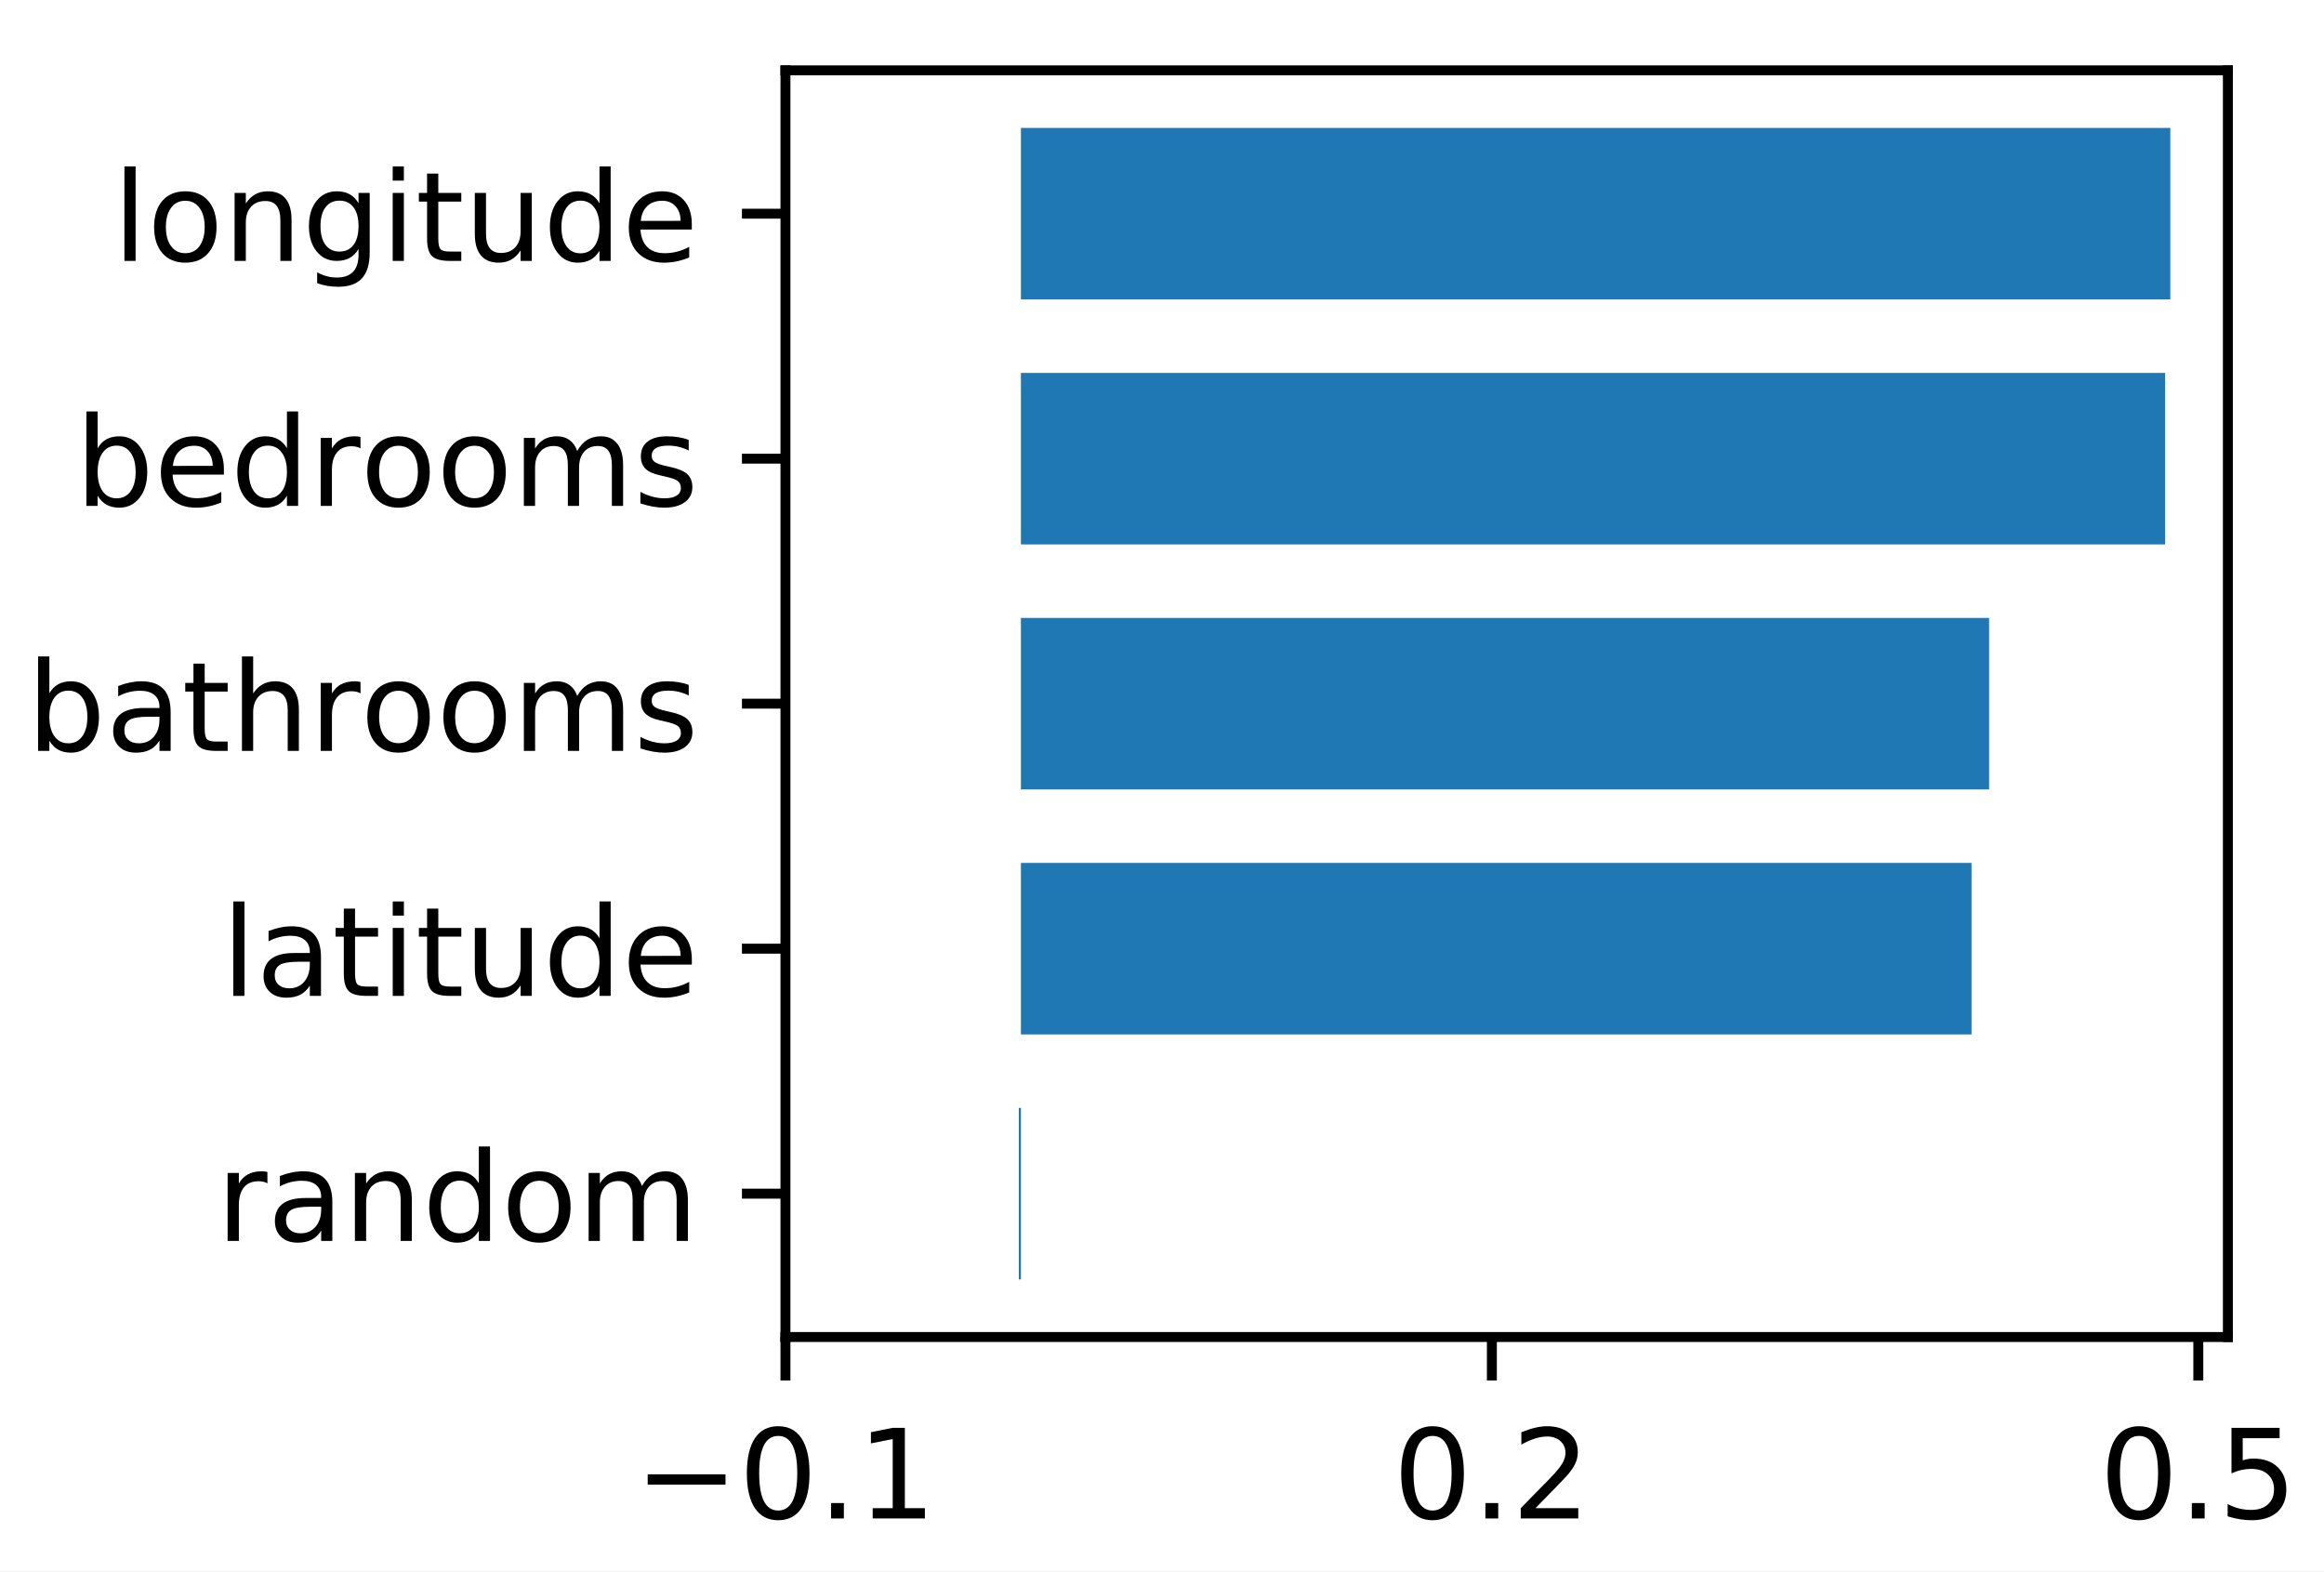
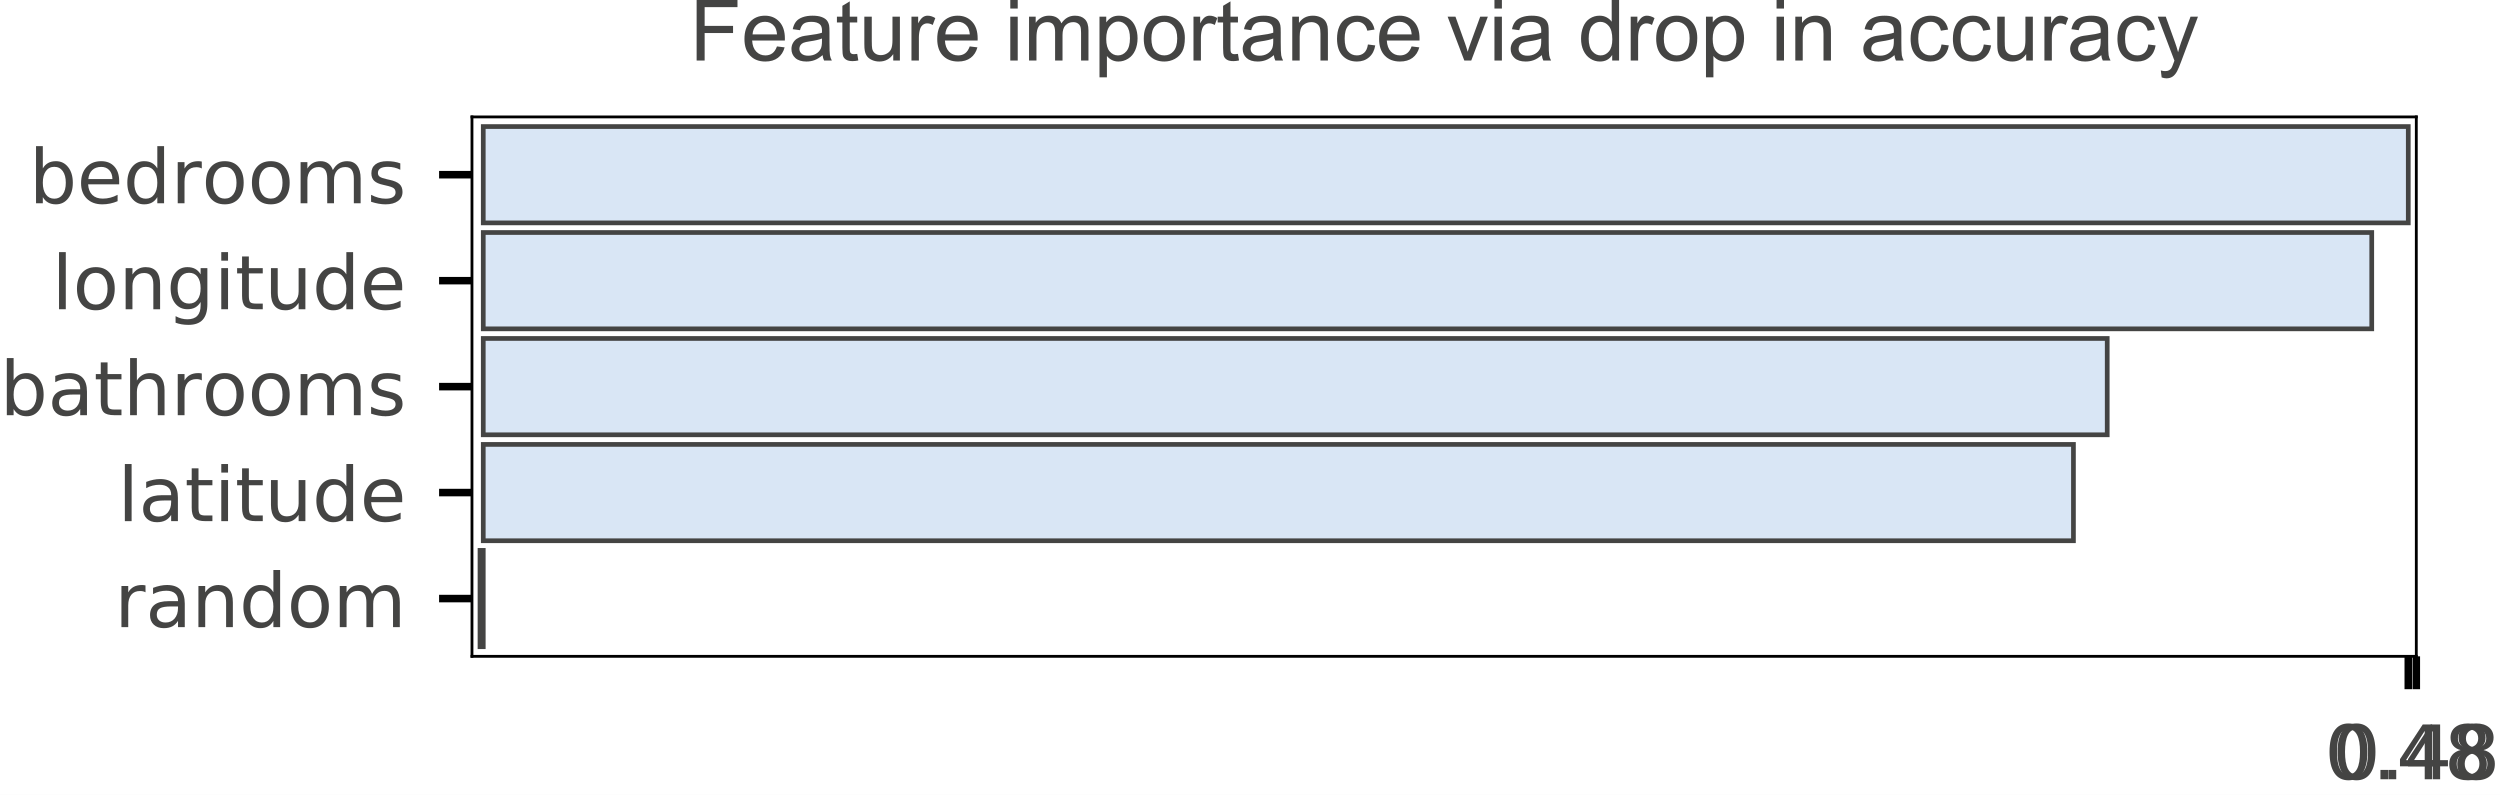
- <svg xmlns="http://www.w3.org/2000/svg" xmlns:xlink="http://www.w3.org/1999/xlink" height="126.398pt" version="1.1" viewBox="0 0 186.968 126.398" width="186.968pt">
+ <svg xmlns="http://www.w3.org/2000/svg" xmlns:xlink="http://www.w3.org/1999/xlink" height="84.585pt" version="1.1" viewBox="0 0 266.03 84.585" width="266.03pt">
  <defs>
    <style type="text/css">
*{stroke-linecap:butt;stroke-linejoin:round;}
  </style>
  </defs>
  <g id="figure_1">
    <g id="patch_1">
-       <path d="M 0 126.398  L 186.968 126.398  L 186.968 0  L 0 0  z " style="fill:#ffffff;" />
+       <path d="M 0 84.585  L 266.03 84.585  L 266.03 0  L 0 0  z " style="fill:#ffffff;" />
    </g>
    <g id="axes_1">
      <g id="patch_2">
-         <path d="M 63.19 107.56  L 179.235 107.56  L 179.235 5.66  L 63.19 5.66  z " style="fill:#ffffff;" />
+         <path d="M 50.224 69.842  L 257.124 69.842  L 257.124 12.442  L 50.224 12.442  z " style="fill:#ffffff;" />
      </g>
      <g id="patch_3">
-         <path clip-path="url(#p55e96427d3)" d="M 82.134 102.928  L 81.967 102.928  L 81.967 89.131  L 82.134 89.131  z " style="fill:#1f77b4;" />
+         <path clip-path="url(#p7e54534456)" d="M 51.425 13.467  L 256.269 13.467  L 256.269 23.717  L 51.425 23.717  z " style="fill:#d9e6f5;stroke:#444443;stroke-linejoin:miter;stroke-width:0.5;" />
      </g>
      <g id="patch_4">
-         <path clip-path="url(#p55e96427d3)" d="M 82.134 83.218  L 158.613 83.218  L 158.613 69.421  L 82.134 69.421  z " style="fill:#1f77b4;" />
+         <path clip-path="url(#p7e54534456)" d="M 51.425 24.742  L 252.382 24.742  L 252.382 34.992  L 51.425 34.992  z " style="fill:#d9e6f5;stroke:#444443;stroke-linejoin:miter;stroke-width:0.5;" />
      </g>
      <g id="patch_5">
-         <path clip-path="url(#p55e96427d3)" d="M 82.134 63.508  L 160.024 63.508  L 160.024 49.712  L 82.134 49.712  z " style="fill:#1f77b4;" />
+         <path clip-path="url(#p7e54534456)" d="M 51.425 36.017  L 224.233 36.017  L 224.233 46.267  L 51.425 46.267  z " style="fill:#d9e6f5;stroke:#444443;stroke-linejoin:miter;stroke-width:0.5;" />
      </g>
      <g id="patch_6">
-         <path clip-path="url(#p55e96427d3)" d="M 82.134 43.799  L 174.187 43.799  L 174.187 30.002  L 82.134 30.002  z " style="fill:#1f77b4;" />
+         <path clip-path="url(#p7e54534456)" d="M 51.425 47.292  L 220.639 47.292  L 220.639 57.542  L 51.425 57.542  z " style="fill:#d9e6f5;stroke:#444443;stroke-linejoin:miter;stroke-width:0.5;" />
      </g>
      <g id="patch_7">
-         <path clip-path="url(#p55e96427d3)" d="M 82.134 24.089  L 174.603 24.089  L 174.603 10.292  L 82.134 10.292  z " style="fill:#1f77b4;" />
+         <path clip-path="url(#p7e54534456)" d="M 51.425 58.567  L 51.078 58.567  L 51.078 68.817  L 51.425 68.817  z " style="fill:#d9e6f5;stroke:#444443;stroke-linejoin:miter;stroke-width:0.5;" />
      </g>
      <g id="matplotlib.axis_1">
        <g id="xtick_1">
          <g id="line2d_1">
            <defs>
-               <path d="M 0 0  L 0 3.5  " id="mfb6d107a37" style="stroke:#000000;stroke-width:0.8;" />
-             </defs>
-             <g>
-               <use style="stroke:#000000;stroke-width:0.8;" x="63.19" xlink:href="#mfb6d107a37" y="107.56" />
+               <path d="M 0 0  L 0 3.5  " id="m4dfafc3aa5" style="stroke:#000000;stroke-width:0.8;" />
+             </defs>
+             <g>
+               <use style="stroke:#000000;stroke-width:0.8;" x="256.269" xlink:href="#m4dfafc3aa5" y="69.842" />
            </g>
          </g>
          <g id="text_1">
            <defs>
-               <path d="M 10.594 35.5  L 73.188 35.5  L 73.188 27.203  L 10.594 27.203  z " id="DejaVuSans-2212" />
              <path d="M 31.781 66.406  Q 24.172 66.406 20.328 58.906  Q 16.5 51.422 16.5 36.375  Q 16.5 21.391 20.328 13.891  Q 24.172 6.391 31.781 6.391  Q 39.453 6.391 43.281 13.891  Q 47.125 21.391 47.125 36.375  Q 47.125 51.422 43.281 58.906  Q 39.453 66.406 31.781 66.406  z M 31.781 74.219  Q 44.047 74.219 50.516 64.516  Q 56.984 54.828 56.984 36.375  Q 56.984 17.969 50.516 8.266  Q 44.047 -1.422 31.781 -1.422  Q 19.531 -1.422 13.062 8.266  Q 6.594 17.969 6.594 36.375  Q 6.594 54.828 13.062 64.516  Q 19.531 74.219 31.781 74.219  z " id="DejaVuSans-30" />
              <path d="M 10.688 12.406  L 21 12.406  L 21 0  L 10.688 0  z " id="DejaVuSans-2e" />
-               <path d="M 12.406 8.297  L 28.516 8.297  L 28.516 63.922  L 10.984 60.406  L 10.984 69.391  L 28.422 72.906  L 38.281 72.906  L 38.281 8.297  L 54.391 8.297  L 54.391 0  L 12.406 0  z " id="DejaVuSans-31" />
-             </defs>
-             <g transform="translate(51.04828 122.1584)scale(0.1 -0.1)">
-               <use xlink:href="#DejaVuSans-2212" />
-               <use x="83.789" xlink:href="#DejaVuSans-30" />
-               <use x="147.412" xlink:href="#DejaVuSans-2e" />
-               <use x="179.199" xlink:href="#DejaVuSans-31" />
+               <path d="M 37.797 64.312  L 12.891 25.391  L 37.797 25.391  z M 35.203 72.906  L 47.609 72.906  L 47.609 25.391  L 58.016 25.391  L 58.016 17.188  L 47.609 17.188  L 47.609 0  L 37.797 0  L 37.797 17.188  L 4.891 17.188  L 4.891 26.703  z " id="DejaVuSans-34" />
+               <path d="M 31.781 34.625  Q 24.75 34.625 20.719 30.859  Q 16.703 27.094 16.703 20.516  Q 16.703 13.922 20.719 10.156  Q 24.75 6.391 31.781 6.391  Q 38.812 6.391 42.859 10.172  Q 46.922 13.969 46.922 20.516  Q 46.922 27.094 42.891 30.859  Q 38.875 34.625 31.781 34.625  z M 21.922 38.812  Q 15.578 40.375 12.031 44.719  Q 8.5 49.078 8.5 55.328  Q 8.5 64.062 14.719 69.141  Q 20.953 74.219 31.781 74.219  Q 42.672 74.219 48.875 69.141  Q 55.078 64.062 55.078 55.328  Q 55.078 49.078 51.531 44.719  Q 48 40.375 41.703 38.812  Q 48.828 37.156 52.797 32.312  Q 56.781 27.484 56.781 20.516  Q 56.781 9.906 50.312 4.234  Q 43.844 -1.422 31.781 -1.422  Q 19.734 -1.422 13.25 4.234  Q 6.781 9.906 6.781 20.516  Q 6.781 27.484 10.781 32.312  Q 14.797 37.156 21.922 38.812  z M 18.312 54.391  Q 18.312 48.734 21.844 45.562  Q 25.391 42.391 31.781 42.391  Q 38.141 42.391 41.719 45.562  Q 45.312 48.734 45.312 54.391  Q 45.312 60.062 41.719 63.234  Q 38.141 66.406 31.781 66.406  Q 25.391 66.406 21.844 63.234  Q 18.312 60.062 18.312 54.391  z " id="DejaVuSans-38" />
+             </defs>
+             <g style="fill:#444443;" transform="translate(247.3631 82.92078)scale(0.08 -0.08)">
+               <use xlink:href="#DejaVuSans-30" />
+               <use x="63.623" xlink:href="#DejaVuSans-2e" />
+               <use x="95.41" xlink:href="#DejaVuSans-34" />
+               <use x="159.033" xlink:href="#DejaVuSans-38" />
            </g>
          </g>
        </g>
        <g id="xtick_2">
          <g id="line2d_2">
            <g>
-               <use style="stroke:#000000;stroke-width:0.8;" x="120.023" xlink:href="#mfb6d107a37" y="107.56" />
+               <use style="stroke:#000000;stroke-width:0.8;" x="257.124" xlink:href="#m4dfafc3aa5" y="69.842" />
            </g>
          </g>
          <g id="text_2">
-             <defs>
-               <path d="M 19.188 8.297  L 53.609 8.297  L 53.609 0  L 7.328 0  L 7.328 8.297  Q 12.938 14.109 22.625 23.891  Q 32.328 33.688 34.812 36.531  Q 39.547 41.844 41.422 45.531  Q 43.312 49.219 43.312 52.781  Q 43.312 58.594 39.234 62.25  Q 35.156 65.922 28.609 65.922  Q 23.969 65.922 18.812 64.312  Q 13.672 62.703 7.812 59.422  L 7.812 69.391  Q 13.766 71.781 18.938 73  Q 24.125 74.219 28.422 74.219  Q 39.75 74.219 46.484 68.547  Q 53.219 62.891 53.219 53.422  Q 53.219 48.922 51.531 44.891  Q 49.859 40.875 45.406 35.406  Q 44.188 33.984 37.641 27.219  Q 31.109 20.453 19.188 8.297  z " id="DejaVuSans-32" />
-             </defs>
-             <g transform="translate(112.0714 122.1584)scale(0.1 -0.1)">
+             <g style="fill:#444443;" transform="translate(248.2175 82.92078)scale(0.08 -0.08)">
              <use xlink:href="#DejaVuSans-30" />
              <use x="63.623" xlink:href="#DejaVuSans-2e" />
-               <use x="95.41" xlink:href="#DejaVuSans-32" />
-             </g>
-           </g>
-         </g>
-         <g id="xtick_3">
-           <g id="line2d_3">
-             <g>
-               <use style="stroke:#000000;stroke-width:0.8;" x="176.856" xlink:href="#mfb6d107a37" y="107.56" />
-             </g>
-           </g>
-           <g id="text_3">
-             <defs>
-               <path d="M 10.797 72.906  L 49.516 72.906  L 49.516 64.594  L 19.828 64.594  L 19.828 46.734  Q 21.969 47.469 24.109 47.828  Q 26.266 48.188 28.422 48.188  Q 40.625 48.188 47.75 41.5  Q 54.891 34.812 54.891 23.391  Q 54.891 11.625 47.562 5.094  Q 40.234 -1.422 26.906 -1.422  Q 22.312 -1.422 17.547 -0.641  Q 12.797 0.141 7.719 1.703  L 7.719 11.625  Q 12.109 9.234 16.797 8.062  Q 21.484 6.891 26.703 6.891  Q 35.156 6.891 40.078 11.328  Q 45.016 15.766 45.016 23.391  Q 45.016 31 40.078 35.438  Q 35.156 39.891 26.703 39.891  Q 22.75 39.891 18.812 39.016  Q 14.891 38.141 10.797 36.281  z " id="DejaVuSans-35" />
-             </defs>
-             <g transform="translate(168.9046 122.1584)scale(0.1 -0.1)">
-               <use xlink:href="#DejaVuSans-30" />
-               <use x="63.623" xlink:href="#DejaVuSans-2e" />
-               <use x="95.41" xlink:href="#DejaVuSans-35" />
+               <use x="95.41" xlink:href="#DejaVuSans-34" />
+               <use x="159.033" xlink:href="#DejaVuSans-38" />
            </g>
          </g>
        </g>
      </g>
      <g id="matplotlib.axis_2">
        <g id="ytick_1">
-           <g id="line2d_4">
-             <defs>
-               <path d="M 0 0  L -3.5 0  " id="mc433cb22e7" style="stroke:#000000;stroke-width:0.8;" />
-             </defs>
-             <g>
-               <use style="stroke:#000000;stroke-width:0.8;" x="63.19" xlink:href="#mc433cb22e7" y="96.03" />
-             </g>
-           </g>
-           <g id="text_4">
-             <defs>
+           <g id="line2d_3">
+             <defs>
+               <path d="M 0 0  L -3.5 0  " id="mff7f1485ca" style="stroke:#000000;stroke-width:0.8;" />
+             </defs>
+             <g>
+               <use style="stroke:#000000;stroke-width:0.8;" x="50.224" xlink:href="#mff7f1485ca" y="18.592" />
+             </g>
+           </g>
+           <g id="text_3">
+             <defs>
+               <path d="M 48.688 27.297  Q 48.688 37.203 44.609 42.844  Q 40.531 48.484 33.406 48.484  Q 26.266 48.484 22.188 42.844  Q 18.109 37.203 18.109 27.297  Q 18.109 17.391 22.188 11.75  Q 26.266 6.109 33.406 6.109  Q 40.531 6.109 44.609 11.75  Q 48.688 17.391 48.688 27.297  z M 18.109 46.391  Q 20.953 51.266 25.266 53.625  Q 29.594 56 35.594 56  Q 45.562 56 51.781 48.094  Q 58.016 40.188 58.016 27.297  Q 58.016 14.406 51.781 6.484  Q 45.562 -1.422 35.594 -1.422  Q 29.594 -1.422 25.266 0.953  Q 20.953 3.328 18.109 8.203  L 18.109 0  L 9.078 0  L 9.078 75.984  L 18.109 75.984  z " id="DejaVuSans-62" />
+               <path d="M 56.203 29.594  L 56.203 25.203  L 14.891 25.203  Q 15.484 15.922 20.484 11.062  Q 25.484 6.203 34.422 6.203  Q 39.594 6.203 44.453 7.469  Q 49.312 8.734 54.109 11.281  L 54.109 2.781  Q 49.266 0.734 44.188 -0.344  Q 39.109 -1.422 33.891 -1.422  Q 20.797 -1.422 13.156 6.188  Q 5.516 13.812 5.516 26.812  Q 5.516 40.234 12.766 48.109  Q 20.016 56 32.328 56  Q 43.359 56 49.781 48.891  Q 56.203 41.797 56.203 29.594  z M 47.219 32.234  Q 47.125 39.594 43.094 43.984  Q 39.062 48.391 32.422 48.391  Q 24.906 48.391 20.391 44.141  Q 15.875 39.891 15.188 32.172  z " id="DejaVuSans-65" />
+               <path d="M 45.406 46.391  L 45.406 75.984  L 54.391 75.984  L 54.391 0  L 45.406 0  L 45.406 8.203  Q 42.578 3.328 38.25 0.953  Q 33.938 -1.422 27.875 -1.422  Q 17.969 -1.422 11.734 6.484  Q 5.516 14.406 5.516 27.297  Q 5.516 40.188 11.734 48.094  Q 17.969 56 27.875 56  Q 33.938 56 38.25 53.625  Q 42.578 51.266 45.406 46.391  z M 14.797 27.297  Q 14.797 17.391 18.875 11.75  Q 22.953 6.109 30.078 6.109  Q 37.203 6.109 41.297 11.75  Q 45.406 17.391 45.406 27.297  Q 45.406 37.203 41.297 42.844  Q 37.203 48.484 30.078 48.484  Q 22.953 48.484 18.875 42.844  Q 14.797 37.203 14.797 27.297  z " id="DejaVuSans-64" />
              <path d="M 41.109 46.297  Q 39.594 47.172 37.812 47.578  Q 36.031 48 33.891 48  Q 26.266 48 22.188 43.047  Q 18.109 38.094 18.109 28.812  L 18.109 0  L 9.078 0  L 9.078 54.688  L 18.109 54.688  L 18.109 46.188  Q 20.953 51.172 25.484 53.578  Q 30.031 56 36.531 56  Q 37.453 56 38.578 55.875  Q 39.703 55.766 41.062 55.516  z " id="DejaVuSans-72" />
-               <path d="M 34.281 27.484  Q 23.391 27.484 19.188 25  Q 14.984 22.516 14.984 16.5  Q 14.984 11.719 18.141 8.906  Q 21.297 6.109 26.703 6.109  Q 34.188 6.109 38.703 11.406  Q 43.219 16.703 43.219 25.484  L 43.219 27.484  z M 52.203 31.203  L 52.203 0  L 43.219 0  L 43.219 8.297  Q 40.141 3.328 35.547 0.953  Q 30.953 -1.422 24.312 -1.422  Q 15.922 -1.422 10.953 3.297  Q 6 8.016 6 15.922  Q 6 25.141 12.172 29.828  Q 18.359 34.516 30.609 34.516  L 43.219 34.516  L 43.219 35.406  Q 43.219 41.609 39.141 45  Q 35.062 48.391 27.688 48.391  Q 23 48.391 18.547 47.266  Q 14.109 46.141 10.016 43.891  L 10.016 52.203  Q 14.938 54.109 19.578 55.047  Q 24.219 56 28.609 56  Q 40.484 56 46.344 49.844  Q 52.203 43.703 52.203 31.203  z " id="DejaVuSans-61" />
-               <path d="M 54.891 33.016  L 54.891 0  L 45.906 0  L 45.906 32.719  Q 45.906 40.484 42.875 44.328  Q 39.844 48.188 33.797 48.188  Q 26.516 48.188 22.312 43.547  Q 18.109 38.922 18.109 30.906  L 18.109 0  L 9.078 0  L 9.078 54.688  L 18.109 54.688  L 18.109 46.188  Q 21.344 51.125 25.703 53.562  Q 30.078 56 35.797 56  Q 45.219 56 50.047 50.172  Q 54.891 44.344 54.891 33.016  z " id="DejaVuSans-6e" />
-               <path d="M 45.406 46.391  L 45.406 75.984  L 54.391 75.984  L 54.391 0  L 45.406 0  L 45.406 8.203  Q 42.578 3.328 38.25 0.953  Q 33.938 -1.422 27.875 -1.422  Q 17.969 -1.422 11.734 6.484  Q 5.516 14.406 5.516 27.297  Q 5.516 40.188 11.734 48.094  Q 17.969 56 27.875 56  Q 33.938 56 38.25 53.625  Q 42.578 51.266 45.406 46.391  z M 14.797 27.297  Q 14.797 17.391 18.875 11.75  Q 22.953 6.109 30.078 6.109  Q 37.203 6.109 41.297 11.75  Q 45.406 17.391 45.406 27.297  Q 45.406 37.203 41.297 42.844  Q 37.203 48.484 30.078 48.484  Q 22.953 48.484 18.875 42.844  Q 14.797 37.203 14.797 27.297  z " id="DejaVuSans-64" />
              <path d="M 30.609 48.391  Q 23.391 48.391 19.188 42.75  Q 14.984 37.109 14.984 27.297  Q 14.984 17.484 19.156 11.844  Q 23.344 6.203 30.609 6.203  Q 37.797 6.203 41.984 11.859  Q 46.188 17.531 46.188 27.297  Q 46.188 37.016 41.984 42.703  Q 37.797 48.391 30.609 48.391  z M 30.609 56  Q 42.328 56 49.016 48.375  Q 55.719 40.766 55.719 27.297  Q 55.719 13.875 49.016 6.219  Q 42.328 -1.422 30.609 -1.422  Q 18.844 -1.422 12.172 6.219  Q 5.516 13.875 5.516 27.297  Q 5.516 40.766 12.172 48.375  Q 18.844 56 30.609 56  z " id="DejaVuSans-6f" />
              <path d="M 52 44.188  Q 55.375 50.25 60.062 53.125  Q 64.75 56 71.094 56  Q 79.641 56 84.281 50.016  Q 88.922 44.047 88.922 33.016  L 88.922 0  L 79.891 0  L 79.891 32.719  Q 79.891 40.578 77.094 44.375  Q 74.312 48.188 68.609 48.188  Q 61.625 48.188 57.562 43.547  Q 53.516 38.922 53.516 30.906  L 53.516 0  L 44.484 0  L 44.484 32.719  Q 44.484 40.625 41.703 44.406  Q 38.922 48.188 33.109 48.188  Q 26.219 48.188 22.156 43.531  Q 18.109 38.875 18.109 30.906  L 18.109 0  L 9.078 0  L 9.078 54.688  L 18.109 54.688  L 18.109 46.188  Q 21.188 51.219 25.484 53.609  Q 29.781 56 35.688 56  Q 41.656 56 45.828 52.969  Q 50 49.953 52 44.188  z " id="DejaVuSans-6d" />
-             </defs>
-             <g transform="translate(17.40531 99.82895)scale(0.1 -0.1)">
-               <use xlink:href="#DejaVuSans-72" />
-               <use x="41.113" xlink:href="#DejaVuSans-61" />
-               <use x="102.393" xlink:href="#DejaVuSans-6e" />
-               <use x="165.771" xlink:href="#DejaVuSans-64" />
-               <use x="229.248" xlink:href="#DejaVuSans-6f" />
-               <use x="290.43" xlink:href="#DejaVuSans-6d" />
+               <path d="M 44.281 53.078  L 44.281 44.578  Q 40.484 46.531 36.375 47.5  Q 32.281 48.484 27.875 48.484  Q 21.188 48.484 17.844 46.438  Q 14.5 44.391 14.5 40.281  Q 14.5 37.156 16.891 35.375  Q 19.281 33.594 26.516 31.984  L 29.594 31.297  Q 39.156 29.25 43.188 25.516  Q 47.219 21.781 47.219 15.094  Q 47.219 7.469 41.188 3.016  Q 35.156 -1.422 24.609 -1.422  Q 20.219 -1.422 15.453 -0.562  Q 10.688 0.297 5.422 2  L 5.422 11.281  Q 10.406 8.688 15.234 7.391  Q 20.062 6.109 24.812 6.109  Q 31.156 6.109 34.562 8.281  Q 37.984 10.453 37.984 14.406  Q 37.984 18.062 35.516 20.016  Q 33.062 21.969 24.703 23.781  L 21.578 24.516  Q 13.234 26.266 9.516 29.906  Q 5.812 33.547 5.812 39.891  Q 5.812 47.609 11.281 51.797  Q 16.75 56 26.812 56  Q 31.781 56 36.172 55.266  Q 40.578 54.547 44.281 53.078  z " id="DejaVuSans-73" />
+             </defs>
+             <g style="fill:#444443;" transform="translate(3.1075 21.63141)scale(0.08 -0.08)">
+               <use xlink:href="#DejaVuSans-62" />
+               <use x="63.477" xlink:href="#DejaVuSans-65" />
+               <use x="125" xlink:href="#DejaVuSans-64" />
+               <use x="188.477" xlink:href="#DejaVuSans-72" />
+               <use x="229.559" xlink:href="#DejaVuSans-6f" />
+               <use x="290.74" xlink:href="#DejaVuSans-6f" />
+               <use x="351.922" xlink:href="#DejaVuSans-6d" />
+               <use x="449.334" xlink:href="#DejaVuSans-73" />
            </g>
          </g>
        </g>
        <g id="ytick_2">
+           <g id="line2d_4">
+             <g>
+               <use style="stroke:#000000;stroke-width:0.8;" x="50.224" xlink:href="#mff7f1485ca" y="29.867" />
+             </g>
+           </g>
+           <g id="text_4">
+             <defs>
+               <path d="M 9.422 75.984  L 18.406 75.984  L 18.406 0  L 9.422 0  z " id="DejaVuSans-6c" />
+               <path d="M 54.891 33.016  L 54.891 0  L 45.906 0  L 45.906 32.719  Q 45.906 40.484 42.875 44.328  Q 39.844 48.188 33.797 48.188  Q 26.516 48.188 22.312 43.547  Q 18.109 38.922 18.109 30.906  L 18.109 0  L 9.078 0  L 9.078 54.688  L 18.109 54.688  L 18.109 46.188  Q 21.344 51.125 25.703 53.562  Q 30.078 56 35.797 56  Q 45.219 56 50.047 50.172  Q 54.891 44.344 54.891 33.016  z " id="DejaVuSans-6e" />
+               <path d="M 45.406 27.984  Q 45.406 37.75 41.375 43.109  Q 37.359 48.484 30.078 48.484  Q 22.859 48.484 18.828 43.109  Q 14.797 37.75 14.797 27.984  Q 14.797 18.266 18.828 12.891  Q 22.859 7.516 30.078 7.516  Q 37.359 7.516 41.375 12.891  Q 45.406 18.266 45.406 27.984  z M 54.391 6.781  Q 54.391 -7.172 48.188 -13.984  Q 42 -20.797 29.203 -20.797  Q 24.469 -20.797 20.266 -20.094  Q 16.062 -19.391 12.109 -17.922  L 12.109 -9.188  Q 16.062 -11.328 19.922 -12.344  Q 23.781 -13.375 27.781 -13.375  Q 36.625 -13.375 41.016 -8.766  Q 45.406 -4.156 45.406 5.172  L 45.406 9.625  Q 42.625 4.781 38.281 2.391  Q 33.938 0 27.875 0  Q 17.828 0 11.672 7.656  Q 5.516 15.328 5.516 27.984  Q 5.516 40.672 11.672 48.328  Q 17.828 56 27.875 56  Q 33.938 56 38.281 53.609  Q 42.625 51.219 45.406 46.391  L 45.406 54.688  L 54.391 54.688  z " id="DejaVuSans-67" />
+               <path d="M 9.422 54.688  L 18.406 54.688  L 18.406 0  L 9.422 0  z M 9.422 75.984  L 18.406 75.984  L 18.406 64.594  L 9.422 64.594  z " id="DejaVuSans-69" />
+               <path d="M 18.312 70.219  L 18.312 54.688  L 36.812 54.688  L 36.812 47.703  L 18.312 47.703  L 18.312 18.016  Q 18.312 11.328 20.141 9.422  Q 21.969 7.516 27.594 7.516  L 36.812 7.516  L 36.812 0  L 27.594 0  Q 17.188 0 13.234 3.875  Q 9.281 7.766 9.281 18.016  L 9.281 47.703  L 2.688 47.703  L 2.688 54.688  L 9.281 54.688  L 9.281 70.219  z " id="DejaVuSans-74" />
+               <path d="M 8.5 21.578  L 8.5 54.688  L 17.484 54.688  L 17.484 21.922  Q 17.484 14.156 20.5 10.266  Q 23.531 6.391 29.594 6.391  Q 36.859 6.391 41.078 11.031  Q 45.312 15.672 45.312 23.688  L 45.312 54.688  L 54.297 54.688  L 54.297 0  L 45.312 0  L 45.312 8.406  Q 42.047 3.422 37.719 1  Q 33.406 -1.422 27.688 -1.422  Q 18.266 -1.422 13.375 4.438  Q 8.5 10.297 8.5 21.578  z M 31.109 56  z " id="DejaVuSans-75" />
+             </defs>
+             <g style="fill:#444443;" transform="translate(5.5275 32.90641)scale(0.08 -0.08)">
+               <use xlink:href="#DejaVuSans-6c" />
+               <use x="27.783" xlink:href="#DejaVuSans-6f" />
+               <use x="88.965" xlink:href="#DejaVuSans-6e" />
+               <use x="152.344" xlink:href="#DejaVuSans-67" />
+               <use x="215.82" xlink:href="#DejaVuSans-69" />
+               <use x="243.604" xlink:href="#DejaVuSans-74" />
+               <use x="282.812" xlink:href="#DejaVuSans-75" />
+               <use x="346.191" xlink:href="#DejaVuSans-64" />
+               <use x="409.668" xlink:href="#DejaVuSans-65" />
+             </g>
+           </g>
+         </g>
+         <g id="ytick_3">
          <g id="line2d_5">
            <g>
-               <use style="stroke:#000000;stroke-width:0.8;" x="63.19" xlink:href="#mc433cb22e7" y="76.32" />
+               <use style="stroke:#000000;stroke-width:0.8;" x="50.224" xlink:href="#mff7f1485ca" y="41.142" />
            </g>
          </g>
          <g id="text_5">
            <defs>
-               <path d="M 9.422 75.984  L 18.406 75.984  L 18.406 0  L 9.422 0  z " id="DejaVuSans-6c" />
-               <path d="M 18.312 70.219  L 18.312 54.688  L 36.812 54.688  L 36.812 47.703  L 18.312 47.703  L 18.312 18.016  Q 18.312 11.328 20.141 9.422  Q 21.969 7.516 27.594 7.516  L 36.812 7.516  L 36.812 0  L 27.594 0  Q 17.188 0 13.234 3.875  Q 9.281 7.766 9.281 18.016  L 9.281 47.703  L 2.688 47.703  L 2.688 54.688  L 9.281 54.688  L 9.281 70.219  z " id="DejaVuSans-74" />
-               <path d="M 9.422 54.688  L 18.406 54.688  L 18.406 0  L 9.422 0  z M 9.422 75.984  L 18.406 75.984  L 18.406 64.594  L 9.422 64.594  z " id="DejaVuSans-69" />
-               <path d="M 8.5 21.578  L 8.5 54.688  L 17.484 54.688  L 17.484 21.922  Q 17.484 14.156 20.5 10.266  Q 23.531 6.391 29.594 6.391  Q 36.859 6.391 41.078 11.031  Q 45.312 15.672 45.312 23.688  L 45.312 54.688  L 54.297 54.688  L 54.297 0  L 45.312 0  L 45.312 8.406  Q 42.047 3.422 37.719 1  Q 33.406 -1.422 27.688 -1.422  Q 18.266 -1.422 13.375 4.438  Q 8.5 10.297 8.5 21.578  z M 31.109 56  z " id="DejaVuSans-75" />
-               <path d="M 56.203 29.594  L 56.203 25.203  L 14.891 25.203  Q 15.484 15.922 20.484 11.062  Q 25.484 6.203 34.422 6.203  Q 39.594 6.203 44.453 7.469  Q 49.312 8.734 54.109 11.281  L 54.109 2.781  Q 49.266 0.734 44.188 -0.344  Q 39.109 -1.422 33.891 -1.422  Q 20.797 -1.422 13.156 6.188  Q 5.516 13.812 5.516 26.812  Q 5.516 40.234 12.766 48.109  Q 20.016 56 32.328 56  Q 43.359 56 49.781 48.891  Q 56.203 41.797 56.203 29.594  z M 47.219 32.234  Q 47.125 39.594 43.094 43.984  Q 39.062 48.391 32.422 48.391  Q 24.906 48.391 20.391 44.141  Q 15.875 39.891 15.188 32.172  z " id="DejaVuSans-65" />
-             </defs>
-             <g transform="translate(17.82562 80.11908)scale(0.1 -0.1)">
-               <use xlink:href="#DejaVuSans-6c" />
-               <use x="27.783" xlink:href="#DejaVuSans-61" />
-               <use x="89.062" xlink:href="#DejaVuSans-74" />
-               <use x="128.271" xlink:href="#DejaVuSans-69" />
-               <use x="156.055" xlink:href="#DejaVuSans-74" />
-               <use x="195.264" xlink:href="#DejaVuSans-75" />
-               <use x="258.643" xlink:href="#DejaVuSans-64" />
-               <use x="322.119" xlink:href="#DejaVuSans-65" />
-             </g>
-           </g>
-         </g>
-         <g id="ytick_3">
-           <g id="line2d_6">
-             <g>
-               <use style="stroke:#000000;stroke-width:0.8;" x="63.19" xlink:href="#mc433cb22e7" y="56.61" />
-             </g>
-           </g>
-           <g id="text_6">
-             <defs>
-               <path d="M 48.688 27.297  Q 48.688 37.203 44.609 42.844  Q 40.531 48.484 33.406 48.484  Q 26.266 48.484 22.188 42.844  Q 18.109 37.203 18.109 27.297  Q 18.109 17.391 22.188 11.75  Q 26.266 6.109 33.406 6.109  Q 40.531 6.109 44.609 11.75  Q 48.688 17.391 48.688 27.297  z M 18.109 46.391  Q 20.953 51.266 25.266 53.625  Q 29.594 56 35.594 56  Q 45.562 56 51.781 48.094  Q 58.016 40.188 58.016 27.297  Q 58.016 14.406 51.781 6.484  Q 45.562 -1.422 35.594 -1.422  Q 29.594 -1.422 25.266 0.953  Q 20.953 3.328 18.109 8.203  L 18.109 0  L 9.078 0  L 9.078 75.984  L 18.109 75.984  z " id="DejaVuSans-62" />
+               <path d="M 34.281 27.484  Q 23.391 27.484 19.188 25  Q 14.984 22.516 14.984 16.5  Q 14.984 11.719 18.141 8.906  Q 21.297 6.109 26.703 6.109  Q 34.188 6.109 38.703 11.406  Q 43.219 16.703 43.219 25.484  L 43.219 27.484  z M 52.203 31.203  L 52.203 0  L 43.219 0  L 43.219 8.297  Q 40.141 3.328 35.547 0.953  Q 30.953 -1.422 24.312 -1.422  Q 15.922 -1.422 10.953 3.297  Q 6 8.016 6 15.922  Q 6 25.141 12.172 29.828  Q 18.359 34.516 30.609 34.516  L 43.219 34.516  L 43.219 35.406  Q 43.219 41.609 39.141 45  Q 35.062 48.391 27.688 48.391  Q 23 48.391 18.547 47.266  Q 14.109 46.141 10.016 43.891  L 10.016 52.203  Q 14.938 54.109 19.578 55.047  Q 24.219 56 28.609 56  Q 40.484 56 46.344 49.844  Q 52.203 43.703 52.203 31.203  z " id="DejaVuSans-61" />
              <path d="M 54.891 33.016  L 54.891 0  L 45.906 0  L 45.906 32.719  Q 45.906 40.484 42.875 44.328  Q 39.844 48.188 33.797 48.188  Q 26.516 48.188 22.312 43.547  Q 18.109 38.922 18.109 30.906  L 18.109 0  L 9.078 0  L 9.078 75.984  L 18.109 75.984  L 18.109 46.188  Q 21.344 51.125 25.703 53.562  Q 30.078 56 35.797 56  Q 45.219 56 50.047 50.172  Q 54.891 44.344 54.891 33.016  z " id="DejaVuSans-68" />
-               <path d="M 44.281 53.078  L 44.281 44.578  Q 40.484 46.531 36.375 47.5  Q 32.281 48.484 27.875 48.484  Q 21.188 48.484 17.844 46.438  Q 14.5 44.391 14.5 40.281  Q 14.5 37.156 16.891 35.375  Q 19.281 33.594 26.516 31.984  L 29.594 31.297  Q 39.156 29.25 43.188 25.516  Q 47.219 21.781 47.219 15.094  Q 47.219 7.469 41.188 3.016  Q 35.156 -1.422 24.609 -1.422  Q 20.219 -1.422 15.453 -0.562  Q 10.688 0.297 5.422 2  L 5.422 11.281  Q 10.406 8.688 15.234 7.391  Q 20.062 6.109 24.812 6.109  Q 31.156 6.109 34.562 8.281  Q 37.984 10.453 37.984 14.406  Q 37.984 18.062 35.516 20.016  Q 33.062 21.969 24.703 23.781  L 21.578 24.516  Q 13.234 26.266 9.516 29.906  Q 5.812 33.547 5.812 39.891  Q 5.812 47.609 11.281 51.797  Q 16.75 56 26.812 56  Q 31.781 56 36.172 55.266  Q 40.578 54.547 44.281 53.078  z " id="DejaVuSans-73" />
-             </defs>
-             <g transform="translate(2.16 60.40922)scale(0.1 -0.1)">
+             </defs>
+             <g style="fill:#444443;" transform="translate(0 44.18141)scale(0.08 -0.08)">
              <use xlink:href="#DejaVuSans-62" />
              <use x="63.477" xlink:href="#DejaVuSans-61" />
              <use x="124.756" xlink:href="#DejaVuSans-74" />
              <use x="163.965" xlink:href="#DejaVuSans-68" />
              <use x="227.344" xlink:href="#DejaVuSans-72" />
              <use x="268.426" xlink:href="#DejaVuSans-6f" />
              <use x="329.607" xlink:href="#DejaVuSans-6f" />
              <use x="390.789" xlink:href="#DejaVuSans-6d" />
              <use x="488.201" xlink:href="#DejaVuSans-73" />
            </g>
          </g>
        </g>
        <g id="ytick_4">
+           <g id="line2d_6">
+             <g>
+               <use style="stroke:#000000;stroke-width:0.8;" x="50.224" xlink:href="#mff7f1485ca" y="52.417" />
+             </g>
+           </g>
+           <g id="text_6">
+             <g style="fill:#444443;" transform="translate(12.5325 55.45641)scale(0.08 -0.08)">
+               <use xlink:href="#DejaVuSans-6c" />
+               <use x="27.783" xlink:href="#DejaVuSans-61" />
+               <use x="89.062" xlink:href="#DejaVuSans-74" />
+               <use x="128.271" xlink:href="#DejaVuSans-69" />
+               <use x="156.055" xlink:href="#DejaVuSans-74" />
+               <use x="195.264" xlink:href="#DejaVuSans-75" />
+               <use x="258.643" xlink:href="#DejaVuSans-64" />
+               <use x="322.119" xlink:href="#DejaVuSans-65" />
+             </g>
+           </g>
+         </g>
+         <g id="ytick_5">
          <g id="line2d_7">
            <g>
-               <use style="stroke:#000000;stroke-width:0.8;" x="63.19" xlink:href="#mc433cb22e7" y="36.9" />
+               <use style="stroke:#000000;stroke-width:0.8;" x="50.224" xlink:href="#mff7f1485ca" y="63.692" />
            </g>
          </g>
          <g id="text_7">
-             <g transform="translate(6.044375 40.69935)scale(0.1 -0.1)">
-               <use xlink:href="#DejaVuSans-62" />
-               <use x="63.477" xlink:href="#DejaVuSans-65" />
-               <use x="125" xlink:href="#DejaVuSans-64" />
-               <use x="188.477" xlink:href="#DejaVuSans-72" />
-               <use x="229.559" xlink:href="#DejaVuSans-6f" />
-               <use x="290.74" xlink:href="#DejaVuSans-6f" />
-               <use x="351.922" xlink:href="#DejaVuSans-6d" />
-               <use x="449.334" xlink:href="#DejaVuSans-73" />
-             </g>
-           </g>
-         </g>
-         <g id="ytick_5">
-           <g id="line2d_8">
-             <g>
-               <use style="stroke:#000000;stroke-width:0.8;" x="63.19" xlink:href="#mc433cb22e7" y="17.19" />
-             </g>
-           </g>
-           <g id="text_8">
-             <defs>
-               <path d="M 45.406 27.984  Q 45.406 37.75 41.375 43.109  Q 37.359 48.484 30.078 48.484  Q 22.859 48.484 18.828 43.109  Q 14.797 37.75 14.797 27.984  Q 14.797 18.266 18.828 12.891  Q 22.859 7.516 30.078 7.516  Q 37.359 7.516 41.375 12.891  Q 45.406 18.266 45.406 27.984  z M 54.391 6.781  Q 54.391 -7.172 48.188 -13.984  Q 42 -20.797 29.203 -20.797  Q 24.469 -20.797 20.266 -20.094  Q 16.062 -19.391 12.109 -17.922  L 12.109 -9.188  Q 16.062 -11.328 19.922 -12.344  Q 23.781 -13.375 27.781 -13.375  Q 36.625 -13.375 41.016 -8.766  Q 45.406 -4.156 45.406 5.172  L 45.406 9.625  Q 42.625 4.781 38.281 2.391  Q 33.938 0 27.875 0  Q 17.828 0 11.672 7.656  Q 5.516 15.328 5.516 27.984  Q 5.516 40.672 11.672 48.328  Q 17.828 56 27.875 56  Q 33.938 56 38.281 53.609  Q 42.625 51.219 45.406 46.391  L 45.406 54.688  L 54.391 54.688  z " id="DejaVuSans-67" />
-             </defs>
-             <g transform="translate(9.069375 20.98949)scale(0.1 -0.1)">
-               <use xlink:href="#DejaVuSans-6c" />
-               <use x="27.783" xlink:href="#DejaVuSans-6f" />
-               <use x="88.965" xlink:href="#DejaVuSans-6e" />
-               <use x="152.344" xlink:href="#DejaVuSans-67" />
-               <use x="215.82" xlink:href="#DejaVuSans-69" />
-               <use x="243.604" xlink:href="#DejaVuSans-74" />
-               <use x="282.812" xlink:href="#DejaVuSans-75" />
-               <use x="346.191" xlink:href="#DejaVuSans-64" />
-               <use x="409.668" xlink:href="#DejaVuSans-65" />
+             <g style="fill:#444443;" transform="translate(12.19625 66.73141)scale(0.08 -0.08)">
+               <use xlink:href="#DejaVuSans-72" />
+               <use x="41.113" xlink:href="#DejaVuSans-61" />
+               <use x="102.393" xlink:href="#DejaVuSans-6e" />
+               <use x="165.771" xlink:href="#DejaVuSans-64" />
+               <use x="229.248" xlink:href="#DejaVuSans-6f" />
+               <use x="290.43" xlink:href="#DejaVuSans-6d" />
            </g>
          </g>
        </g>
      </g>
      <g id="patch_8">
-         <path d="M 63.19 107.56  L 63.19 5.66  " style="fill:none;stroke:#000000;stroke-linecap:square;stroke-linejoin:miter;stroke-width:0.8;" />
+         <path d="M 50.224 69.842  L 50.224 12.442  " style="fill:none;stroke:#000000;stroke-linecap:square;stroke-linejoin:miter;stroke-width:0.3;" />
      </g>
      <g id="patch_9">
-         <path d="M 179.235 107.56  L 179.235 5.66  " style="fill:none;stroke:#000000;stroke-linecap:square;stroke-linejoin:miter;stroke-width:0.8;" />
+         <path d="M 257.124 69.842  L 257.124 12.442  " style="fill:none;stroke:#000000;stroke-linecap:square;stroke-linejoin:miter;stroke-width:0.3;" />
      </g>
      <g id="patch_10">
-         <path d="M 63.19 107.56  L 179.235 107.56  " style="fill:none;stroke:#000000;stroke-linecap:square;stroke-linejoin:miter;stroke-width:0.8;" />
+         <path d="M 50.224 69.842  L 257.124 69.842  " style="fill:none;stroke:#000000;stroke-linecap:square;stroke-linejoin:miter;stroke-width:0.3;" />
      </g>
      <g id="patch_11">
-         <path d="M 63.19 5.66  L 179.235 5.66  " style="fill:none;stroke:#000000;stroke-linecap:square;stroke-linejoin:miter;stroke-width:0.8;" />
+         <path d="M 50.224 12.442  L 257.124 12.442  " style="fill:none;stroke:#000000;stroke-linecap:square;stroke-linejoin:miter;stroke-width:0.3;" />
+       </g>
+       <g id="text_8">
+         <defs>
+           <path d="M 8.203 0  L 8.203 71.578  L 56.5 71.578  L 56.5 63.141  L 17.672 63.141  L 17.672 40.969  L 51.266 40.969  L 51.266 32.516  L 17.672 32.516  L 17.672 0  z " id="ArialMT-46" />
+           <path d="M 42.094 16.703  L 51.172 15.578  Q 49.031 7.625 43.219 3.219  Q 37.406 -1.172 28.375 -1.172  Q 17 -1.172 10.328 5.828  Q 3.656 12.844 3.656 25.484  Q 3.656 38.578 10.391 45.797  Q 17.141 53.031 27.875 53.031  Q 38.281 53.031 44.875 45.953  Q 51.469 38.875 51.469 26.031  Q 51.469 25.25 51.422 23.688  L 12.75 23.688  Q 13.234 15.141 17.578 10.594  Q 21.922 6.062 28.422 6.062  Q 33.25 6.062 36.672 8.594  Q 40.094 11.141 42.094 16.703  z M 13.234 30.906  L 42.188 30.906  Q 41.609 37.453 38.875 40.719  Q 34.672 45.797 27.984 45.797  Q 21.922 45.797 17.797 41.75  Q 13.672 37.703 13.234 30.906  z " id="ArialMT-65" />
+           <path d="M 40.438 6.391  Q 35.547 2.25 31.031 0.531  Q 26.516 -1.172 21.344 -1.172  Q 12.797 -1.172 8.203 3  Q 3.609 7.172 3.609 13.672  Q 3.609 17.484 5.344 20.625  Q 7.078 23.781 9.891 25.688  Q 12.703 27.594 16.219 28.562  Q 18.797 29.25 24.031 29.891  Q 34.672 31.156 39.703 32.906  Q 39.75 34.719 39.75 35.203  Q 39.75 40.578 37.25 42.781  Q 33.891 45.75 27.25 45.75  Q 21.047 45.75 18.094 43.578  Q 15.141 41.406 13.719 35.891  L 5.125 37.062  Q 6.297 42.578 8.984 45.969  Q 11.672 49.359 16.75 51.188  Q 21.828 53.031 28.516 53.031  Q 35.156 53.031 39.297 51.469  Q 43.453 49.906 45.406 47.531  Q 47.359 45.172 48.141 41.547  Q 48.578 39.312 48.578 33.453  L 48.578 21.734  Q 48.578 9.469 49.141 6.219  Q 49.703 2.984 51.375 0  L 42.188 0  Q 40.828 2.734 40.438 6.391  z M 39.703 26.031  Q 34.906 24.078 25.344 22.703  Q 19.922 21.922 17.672 20.938  Q 15.438 19.969 14.203 18.094  Q 12.984 16.219 12.984 13.922  Q 12.984 10.406 15.641 8.062  Q 18.312 5.719 23.438 5.719  Q 28.516 5.719 32.469 7.938  Q 36.422 10.156 38.281 14.016  Q 39.703 17 39.703 22.797  z " id="ArialMT-61" />
+           <path d="M 25.781 7.859  L 27.047 0.094  Q 23.344 -0.688 20.406 -0.688  Q 15.625 -0.688 12.984 0.828  Q 10.359 2.344 9.281 4.812  Q 8.203 7.281 8.203 15.188  L 8.203 45.016  L 1.766 45.016  L 1.766 51.859  L 8.203 51.859  L 8.203 64.703  L 16.938 69.969  L 16.938 51.859  L 25.781 51.859  L 25.781 45.016  L 16.938 45.016  L 16.938 14.703  Q 16.938 10.938 17.406 9.859  Q 17.875 8.797 18.922 8.156  Q 19.969 7.516 21.922 7.516  Q 23.391 7.516 25.781 7.859  z " id="ArialMT-74" />
+           <path d="M 40.578 0  L 40.578 7.625  Q 34.516 -1.172 24.125 -1.172  Q 19.531 -1.172 15.547 0.578  Q 11.578 2.344 9.641 5  Q 7.719 7.672 6.938 11.531  Q 6.391 14.109 6.391 19.734  L 6.391 51.859  L 15.188 51.859  L 15.188 23.094  Q 15.188 16.219 15.719 13.812  Q 16.547 10.359 19.234 8.375  Q 21.922 6.391 25.875 6.391  Q 29.828 6.391 33.297 8.422  Q 36.766 10.453 38.203 13.938  Q 39.656 17.438 39.656 24.078  L 39.656 51.859  L 48.438 51.859  L 48.438 0  z " id="ArialMT-75" />
+           <path d="M 6.5 0  L 6.5 51.859  L 14.406 51.859  L 14.406 44  Q 17.438 49.516 20 51.266  Q 22.562 53.031 25.641 53.031  Q 30.078 53.031 34.672 50.203  L 31.641 42.047  Q 28.422 43.953 25.203 43.953  Q 22.312 43.953 20.016 42.219  Q 17.719 40.484 16.75 37.406  Q 15.281 32.719 15.281 27.156  L 15.281 0  z " id="ArialMT-72" />
+           <path id="ArialMT-20" />
+           <path d="M 6.641 61.469  L 6.641 71.578  L 15.438 71.578  L 15.438 61.469  z M 6.641 0  L 6.641 51.859  L 15.438 51.859  L 15.438 0  z " id="ArialMT-69" />
+           <path d="M 6.594 0  L 6.594 51.859  L 14.453 51.859  L 14.453 44.578  Q 16.891 48.391 20.938 50.703  Q 25 53.031 30.172 53.031  Q 35.938 53.031 39.625 50.641  Q 43.312 48.25 44.828 43.953  Q 50.984 53.031 60.844 53.031  Q 68.562 53.031 72.703 48.75  Q 76.859 44.484 76.859 35.594  L 76.859 0  L 68.109 0  L 68.109 32.672  Q 68.109 37.938 67.25 40.25  Q 66.406 42.578 64.156 43.984  Q 61.922 45.406 58.891 45.406  Q 53.422 45.406 49.797 41.766  Q 46.188 38.141 46.188 30.125  L 46.188 0  L 37.406 0  L 37.406 33.688  Q 37.406 39.547 35.25 42.469  Q 33.109 45.406 28.219 45.406  Q 24.516 45.406 21.359 43.453  Q 18.219 41.5 16.797 37.734  Q 15.375 33.984 15.375 26.906  L 15.375 0  z " id="ArialMT-6d" />
+           <path d="M 6.594 -19.875  L 6.594 51.859  L 14.594 51.859  L 14.594 45.125  Q 17.438 49.078 21 51.047  Q 24.562 53.031 29.641 53.031  Q 36.281 53.031 41.359 49.609  Q 46.438 46.188 49.016 39.953  Q 51.609 33.734 51.609 26.312  Q 51.609 18.359 48.75 11.984  Q 45.906 5.609 40.453 2.219  Q 35.016 -1.172 29 -1.172  Q 24.609 -1.172 21.109 0.688  Q 17.625 2.547 15.375 5.375  L 15.375 -19.875  z M 14.547 25.641  Q 14.547 15.625 18.594 10.844  Q 22.656 6.062 28.422 6.062  Q 34.281 6.062 38.453 11.016  Q 42.625 15.969 42.625 26.375  Q 42.625 36.281 38.547 41.203  Q 34.469 46.141 28.812 46.141  Q 23.188 46.141 18.859 40.891  Q 14.547 35.641 14.547 25.641  z " id="ArialMT-70" />
+           <path d="M 3.328 25.922  Q 3.328 40.328 11.328 47.266  Q 18.016 53.031 27.641 53.031  Q 38.328 53.031 45.109 46.016  Q 51.906 39.016 51.906 26.656  Q 51.906 16.656 48.906 10.906  Q 45.906 5.172 40.156 2  Q 34.422 -1.172 27.641 -1.172  Q 16.75 -1.172 10.031 5.812  Q 3.328 12.797 3.328 25.922  z M 12.359 25.922  Q 12.359 15.969 16.703 11.016  Q 21.047 6.062 27.641 6.062  Q 34.188 6.062 38.531 11.031  Q 42.875 16.016 42.875 26.219  Q 42.875 35.844 38.5 40.797  Q 34.125 45.75 27.641 45.75  Q 21.047 45.75 16.703 40.812  Q 12.359 35.891 12.359 25.922  z " id="ArialMT-6f" />
+           <path d="M 6.594 0  L 6.594 51.859  L 14.5 51.859  L 14.5 44.484  Q 20.219 53.031 31 53.031  Q 35.688 53.031 39.625 51.344  Q 43.562 49.656 45.516 46.922  Q 47.469 44.188 48.25 40.438  Q 48.734 37.984 48.734 31.891  L 48.734 0  L 39.938 0  L 39.938 31.547  Q 39.938 36.922 38.906 39.578  Q 37.891 42.234 35.281 43.812  Q 32.672 45.406 29.156 45.406  Q 23.531 45.406 19.453 41.844  Q 15.375 38.281 15.375 28.328  L 15.375 0  z " id="ArialMT-6e" />
+           <path d="M 40.438 19  L 49.078 17.875  Q 47.656 8.938 41.812 3.875  Q 35.984 -1.172 27.484 -1.172  Q 16.844 -1.172 10.375 5.781  Q 3.906 12.75 3.906 25.734  Q 3.906 34.125 6.688 40.422  Q 9.469 46.734 15.156 49.875  Q 20.844 53.031 27.547 53.031  Q 35.984 53.031 41.359 48.75  Q 46.734 44.484 48.25 36.625  L 39.703 35.297  Q 38.484 40.531 35.375 43.156  Q 32.281 45.797 27.875 45.797  Q 21.234 45.797 17.078 41.031  Q 12.938 36.281 12.938 25.984  Q 12.938 15.531 16.938 10.797  Q 20.953 6.062 27.391 6.062  Q 32.562 6.062 36.031 9.234  Q 39.5 12.406 40.438 19  z " id="ArialMT-63" />
+           <path d="M 21 0  L 1.266 51.859  L 10.547 51.859  L 21.688 20.797  Q 23.484 15.766 25 10.359  Q 26.172 14.453 28.266 20.219  L 39.797 51.859  L 48.828 51.859  L 29.203 0  z " id="ArialMT-76" />
+           <path d="M 40.234 0  L 40.234 6.547  Q 35.297 -1.172 25.734 -1.172  Q 19.531 -1.172 14.328 2.25  Q 9.125 5.672 6.266 11.797  Q 3.422 17.922 3.422 25.875  Q 3.422 33.641 6 39.969  Q 8.594 46.297 13.766 49.656  Q 18.953 53.031 25.344 53.031  Q 30.031 53.031 33.688 51.047  Q 37.359 49.078 39.656 45.906  L 39.656 71.578  L 48.391 71.578  L 48.391 0  z M 12.453 25.875  Q 12.453 15.922 16.641 10.984  Q 20.844 6.062 26.562 6.062  Q 32.328 6.062 36.344 10.766  Q 40.375 15.484 40.375 25.141  Q 40.375 35.797 36.266 40.766  Q 32.172 45.75 26.172 45.75  Q 20.312 45.75 16.375 40.969  Q 12.453 36.188 12.453 25.875  z " id="ArialMT-64" />
+           <path d="M 6.203 -19.969  L 5.219 -11.719  Q 8.109 -12.5 10.25 -12.5  Q 13.188 -12.5 14.938 -11.516  Q 16.703 -10.547 17.828 -8.797  Q 18.656 -7.469 20.516 -2.25  Q 20.75 -1.516 21.297 -0.094  L 1.609 51.859  L 11.078 51.859  L 21.875 21.828  Q 23.969 16.109 25.641 9.812  Q 27.156 15.875 29.25 21.625  L 40.328 51.859  L 49.125 51.859  L 29.391 -0.875  Q 26.219 -9.422 24.469 -12.641  Q 22.125 -17 19.094 -19.016  Q 16.062 -21.047 11.859 -21.047  Q 9.328 -21.047 6.203 -19.969  z " id="ArialMT-79" />
+         </defs>
+         <g style="fill:#444443;" transform="translate(73.39164 6.442031)scale(0.09 -0.09)">
+           <use xlink:href="#ArialMT-46" />
+           <use x="61.084" xlink:href="#ArialMT-65" />
+           <use x="116.699" xlink:href="#ArialMT-61" />
+           <use x="172.314" xlink:href="#ArialMT-74" />
+           <use x="200.098" xlink:href="#ArialMT-75" />
+           <use x="255.713" xlink:href="#ArialMT-72" />
+           <use x="289.014" xlink:href="#ArialMT-65" />
+           <use x="344.629" xlink:href="#ArialMT-20" />
+           <use x="372.412" xlink:href="#ArialMT-69" />
+           <use x="394.629" xlink:href="#ArialMT-6d" />
+           <use x="477.93" xlink:href="#ArialMT-70" />
+           <use x="533.545" xlink:href="#ArialMT-6f" />
+           <use x="589.16" xlink:href="#ArialMT-72" />
+           <use x="622.461" xlink:href="#ArialMT-74" />
+           <use x="650.244" xlink:href="#ArialMT-61" />
+           <use x="705.859" xlink:href="#ArialMT-6e" />
+           <use x="761.475" xlink:href="#ArialMT-63" />
+           <use x="811.475" xlink:href="#ArialMT-65" />
+           <use x="867.09" xlink:href="#ArialMT-20" />
+           <use x="894.873" xlink:href="#ArialMT-76" />
+           <use x="944.873" xlink:href="#ArialMT-69" />
+           <use x="967.09" xlink:href="#ArialMT-61" />
+           <use x="1022.705" xlink:href="#ArialMT-20" />
+           <use x="1050.488" xlink:href="#ArialMT-64" />
+           <use x="1106.104" xlink:href="#ArialMT-72" />
+           <use x="1139.404" xlink:href="#ArialMT-6f" />
+           <use x="1195.02" xlink:href="#ArialMT-70" />
+           <use x="1250.635" xlink:href="#ArialMT-20" />
+           <use x="1278.418" xlink:href="#ArialMT-69" />
+           <use x="1300.635" xlink:href="#ArialMT-6e" />
+           <use x="1356.25" xlink:href="#ArialMT-20" />
+           <use x="1384.033" xlink:href="#ArialMT-61" />
+           <use x="1439.648" xlink:href="#ArialMT-63" />
+           <use x="1489.648" xlink:href="#ArialMT-63" />
+           <use x="1539.648" xlink:href="#ArialMT-75" />
+           <use x="1595.264" xlink:href="#ArialMT-72" />
+           <use x="1628.564" xlink:href="#ArialMT-61" />
+           <use x="1684.18" xlink:href="#ArialMT-63" />
+           <use x="1734.18" xlink:href="#ArialMT-79" />
+         </g>
      </g>
    </g>
  </g>
  <defs>
-     <clipPath id="p55e96427d3">
-       <rect height="101.9" width="116.045" x="63.19" y="5.66" />
+     <clipPath id="p7e54534456">
+       <rect height="57.4" width="206.9" x="50.224" y="12.442" />
    </clipPath>
  </defs>
</svg>
